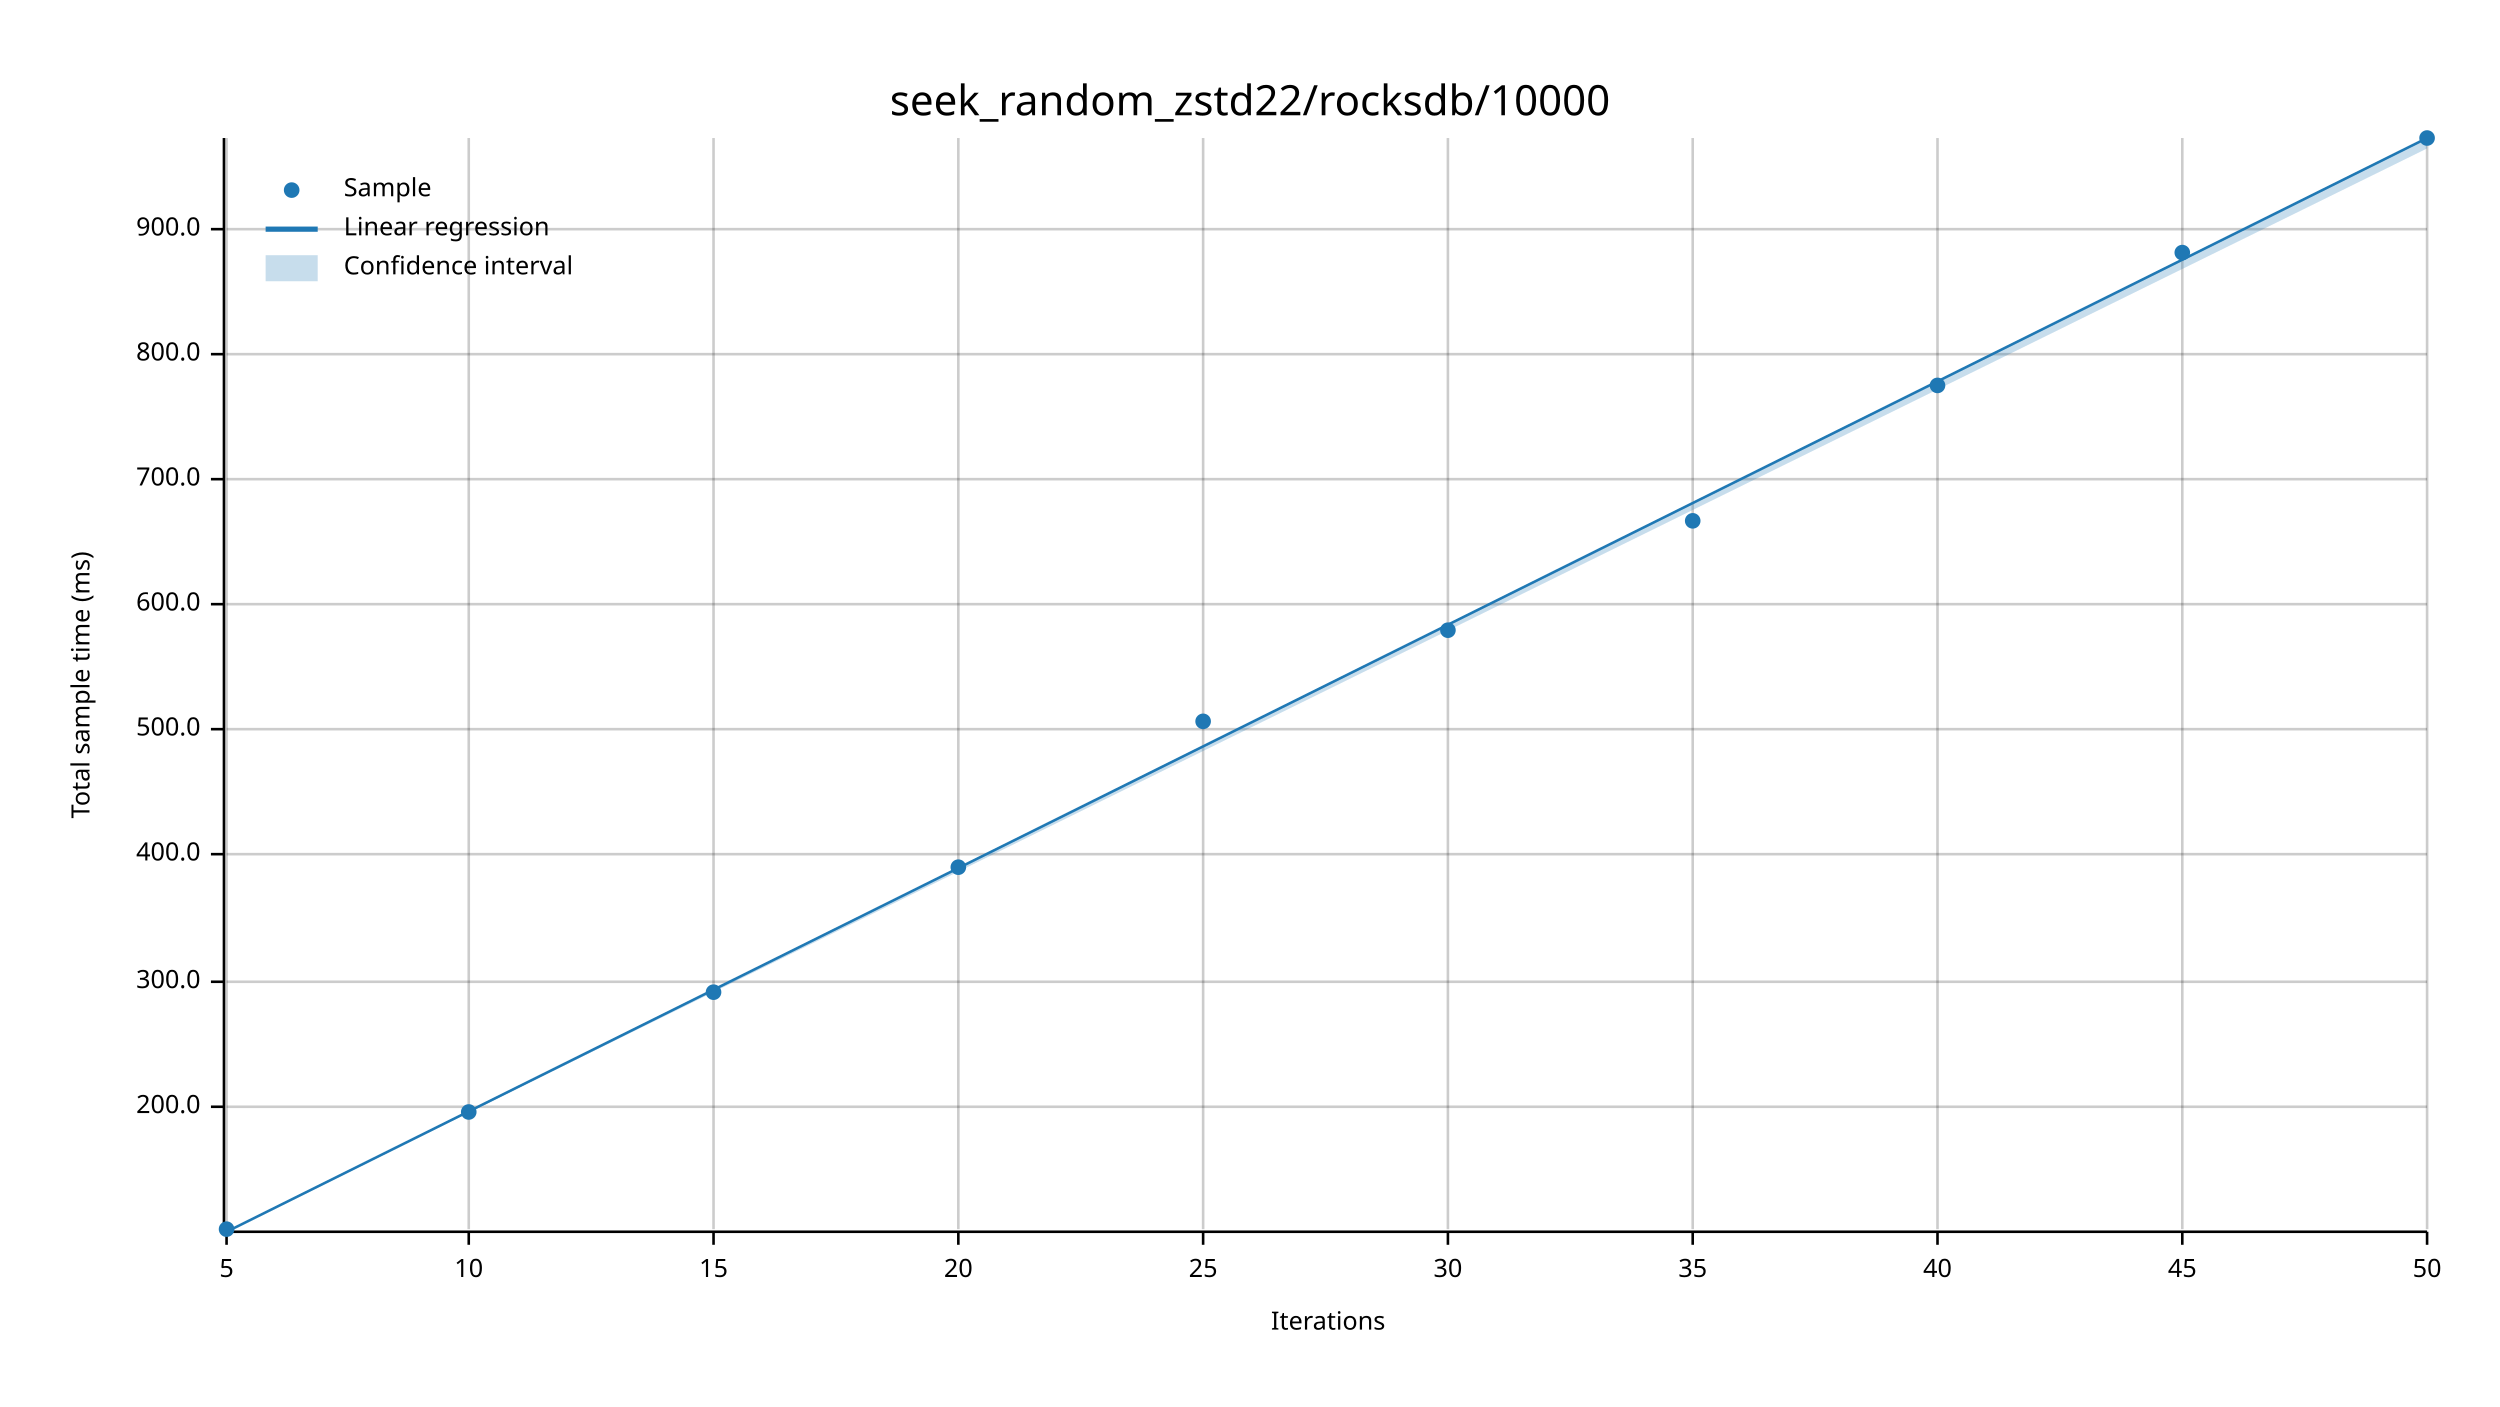
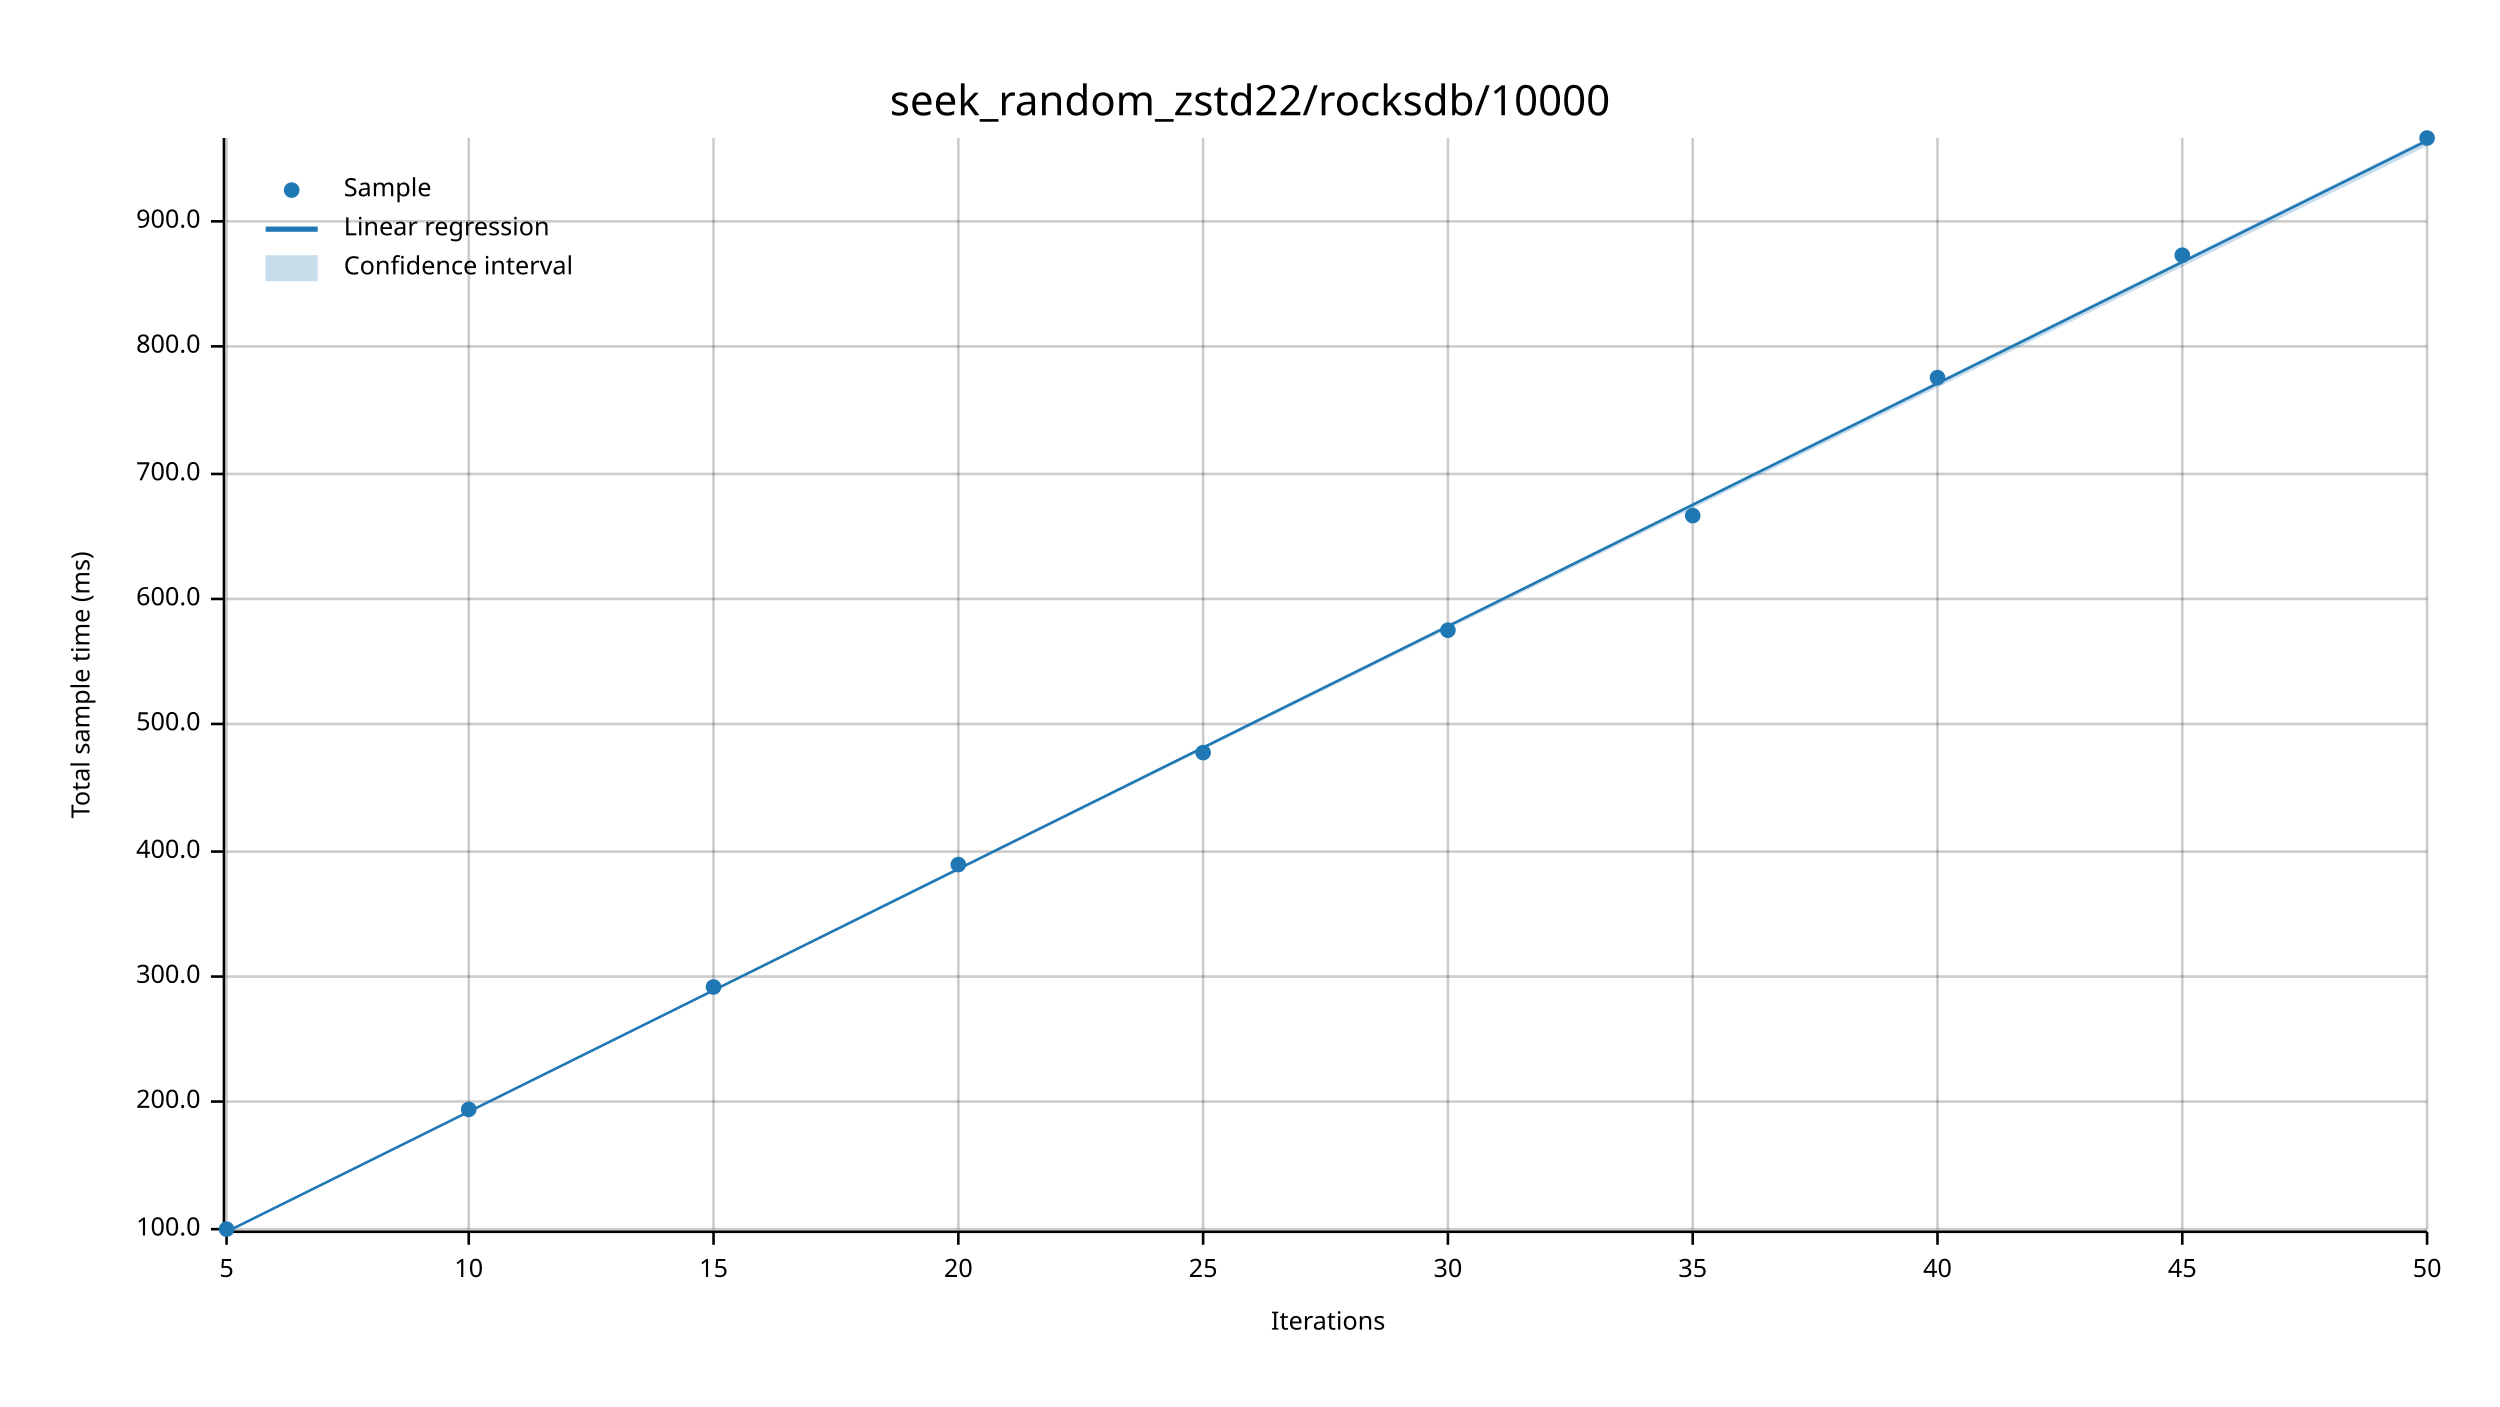
<svg xmlns="http://www.w3.org/2000/svg" width="960" height="540" viewBox="0 0 960 540">
  <text x="480" y="32" dy="0.76em" text-anchor="middle" font-family="sans-serif" font-size="16.129" opacity="1" fill="#000000">
seek_random_zstd22/rocksdb/10000
</text>
  <text x="27" y="263" dy="0.76em" text-anchor="middle" font-family="sans-serif" font-size="9.677" opacity="1" fill="#000000" transform="rotate(270, 27, 263)">
Total sample time (ms)
</text>
  <text x="510" y="513" dy="-0.5ex" text-anchor="middle" font-family="sans-serif" font-size="9.677" opacity="1" fill="#000000">
Iterations
</text>
  <line opacity="0.2" stroke="#000000" stroke-width="1" x1="87" y1="472" x2="87" y2="53" />
  <line opacity="0.2" stroke="#000000" stroke-width="1" x1="180" y1="472" x2="180" y2="53" />
  <line opacity="0.2" stroke="#000000" stroke-width="1" x1="274" y1="472" x2="274" y2="53" />
  <line opacity="0.2" stroke="#000000" stroke-width="1" x1="368" y1="472" x2="368" y2="53" />
  <line opacity="0.2" stroke="#000000" stroke-width="1" x1="462" y1="472" x2="462" y2="53" />
  <line opacity="0.2" stroke="#000000" stroke-width="1" x1="556" y1="472" x2="556" y2="53" />
  <line opacity="0.2" stroke="#000000" stroke-width="1" x1="650" y1="472" x2="650" y2="53" />
  <line opacity="0.2" stroke="#000000" stroke-width="1" x1="744" y1="472" x2="744" y2="53" />
  <line opacity="0.2" stroke="#000000" stroke-width="1" x1="838" y1="472" x2="838" y2="53" />
  <line opacity="0.2" stroke="#000000" stroke-width="1" x1="932" y1="472" x2="932" y2="53" />
-   <line opacity="0.2" stroke="#000000" stroke-width="1" x1="87" y1="425" x2="932" y2="425" />
-   <line opacity="0.2" stroke="#000000" stroke-width="1" x1="87" y1="377" x2="932" y2="377" />
-   <line opacity="0.2" stroke="#000000" stroke-width="1" x1="87" y1="328" x2="932" y2="328" />
-   <line opacity="0.2" stroke="#000000" stroke-width="1" x1="87" y1="280" x2="932" y2="280" />
-   <line opacity="0.2" stroke="#000000" stroke-width="1" x1="87" y1="232" x2="932" y2="232" />
-   <line opacity="0.2" stroke="#000000" stroke-width="1" x1="87" y1="184" x2="932" y2="184" />
-   <line opacity="0.2" stroke="#000000" stroke-width="1" x1="87" y1="136" x2="932" y2="136" />
-   <line opacity="0.2" stroke="#000000" stroke-width="1" x1="87" y1="88" x2="932" y2="88" />
+   <line opacity="0.2" stroke="#000000" stroke-width="1" x1="87" y1="472" x2="932" y2="472" />
+   <line opacity="0.2" stroke="#000000" stroke-width="1" x1="87" y1="423" x2="932" y2="423" />
+   <line opacity="0.2" stroke="#000000" stroke-width="1" x1="87" y1="375" x2="932" y2="375" />
+   <line opacity="0.2" stroke="#000000" stroke-width="1" x1="87" y1="327" x2="932" y2="327" />
+   <line opacity="0.2" stroke="#000000" stroke-width="1" x1="87" y1="278" x2="932" y2="278" />
+   <line opacity="0.2" stroke="#000000" stroke-width="1" x1="87" y1="230" x2="932" y2="230" />
+   <line opacity="0.2" stroke="#000000" stroke-width="1" x1="87" y1="182" x2="932" y2="182" />
+   <line opacity="0.2" stroke="#000000" stroke-width="1" x1="87" y1="133" x2="932" y2="133" />
+   <line opacity="0.2" stroke="#000000" stroke-width="1" x1="87" y1="85" x2="932" y2="85" />
  <polyline fill="none" opacity="1" stroke="#000000" stroke-width="1" points="86,53 86,472 " />
-   <text x="77" y="425" dy="0.5ex" text-anchor="end" font-family="sans-serif" font-size="9.677" opacity="1" fill="#000000">
+   <text x="77" y="472" dy="0.5ex" text-anchor="end" font-family="sans-serif" font-size="9.677" opacity="1" fill="#000000">
+ 100.0
+ </text>
+   <polyline fill="none" opacity="1" stroke="#000000" stroke-width="1" points="81,472 86,472 " />
+   <text x="77" y="423" dy="0.5ex" text-anchor="end" font-family="sans-serif" font-size="9.677" opacity="1" fill="#000000">
200.0
</text>
-   <polyline fill="none" opacity="1" stroke="#000000" stroke-width="1" points="81,425 86,425 " />
-   <text x="77" y="377" dy="0.5ex" text-anchor="end" font-family="sans-serif" font-size="9.677" opacity="1" fill="#000000">
+   <polyline fill="none" opacity="1" stroke="#000000" stroke-width="1" points="81,423 86,423 " />
+   <text x="77" y="375" dy="0.5ex" text-anchor="end" font-family="sans-serif" font-size="9.677" opacity="1" fill="#000000">
300.0
</text>
-   <polyline fill="none" opacity="1" stroke="#000000" stroke-width="1" points="81,377 86,377 " />
-   <text x="77" y="328" dy="0.5ex" text-anchor="end" font-family="sans-serif" font-size="9.677" opacity="1" fill="#000000">
+   <polyline fill="none" opacity="1" stroke="#000000" stroke-width="1" points="81,375 86,375 " />
+   <text x="77" y="327" dy="0.5ex" text-anchor="end" font-family="sans-serif" font-size="9.677" opacity="1" fill="#000000">
400.0
</text>
-   <polyline fill="none" opacity="1" stroke="#000000" stroke-width="1" points="81,328 86,328 " />
-   <text x="77" y="280" dy="0.5ex" text-anchor="end" font-family="sans-serif" font-size="9.677" opacity="1" fill="#000000">
+   <polyline fill="none" opacity="1" stroke="#000000" stroke-width="1" points="81,327 86,327 " />
+   <text x="77" y="278" dy="0.5ex" text-anchor="end" font-family="sans-serif" font-size="9.677" opacity="1" fill="#000000">
500.0
</text>
-   <polyline fill="none" opacity="1" stroke="#000000" stroke-width="1" points="81,280 86,280 " />
-   <text x="77" y="232" dy="0.5ex" text-anchor="end" font-family="sans-serif" font-size="9.677" opacity="1" fill="#000000">
+   <polyline fill="none" opacity="1" stroke="#000000" stroke-width="1" points="81,278 86,278 " />
+   <text x="77" y="230" dy="0.5ex" text-anchor="end" font-family="sans-serif" font-size="9.677" opacity="1" fill="#000000">
600.0
</text>
-   <polyline fill="none" opacity="1" stroke="#000000" stroke-width="1" points="81,232 86,232 " />
-   <text x="77" y="184" dy="0.5ex" text-anchor="end" font-family="sans-serif" font-size="9.677" opacity="1" fill="#000000">
+   <polyline fill="none" opacity="1" stroke="#000000" stroke-width="1" points="81,230 86,230 " />
+   <text x="77" y="182" dy="0.5ex" text-anchor="end" font-family="sans-serif" font-size="9.677" opacity="1" fill="#000000">
700.0
</text>
-   <polyline fill="none" opacity="1" stroke="#000000" stroke-width="1" points="81,184 86,184 " />
-   <text x="77" y="136" dy="0.5ex" text-anchor="end" font-family="sans-serif" font-size="9.677" opacity="1" fill="#000000">
+   <polyline fill="none" opacity="1" stroke="#000000" stroke-width="1" points="81,182 86,182 " />
+   <text x="77" y="133" dy="0.5ex" text-anchor="end" font-family="sans-serif" font-size="9.677" opacity="1" fill="#000000">
800.0
</text>
-   <polyline fill="none" opacity="1" stroke="#000000" stroke-width="1" points="81,136 86,136 " />
-   <text x="77" y="88" dy="0.5ex" text-anchor="end" font-family="sans-serif" font-size="9.677" opacity="1" fill="#000000">
+   <polyline fill="none" opacity="1" stroke="#000000" stroke-width="1" points="81,133 86,133 " />
+   <text x="77" y="85" dy="0.5ex" text-anchor="end" font-family="sans-serif" font-size="9.677" opacity="1" fill="#000000">
900.0
</text>
-   <polyline fill="none" opacity="1" stroke="#000000" stroke-width="1" points="81,88 86,88 " />
+   <polyline fill="none" opacity="1" stroke="#000000" stroke-width="1" points="81,85 86,85 " />
  <polyline fill="none" opacity="1" stroke="#000000" stroke-width="1" points="87,473 932,473 " />
  <text x="87" y="483" dy="0.76em" text-anchor="middle" font-family="sans-serif" font-size="9.677" opacity="1" fill="#000000">
5
</text>
  <polyline fill="none" opacity="1" stroke="#000000" stroke-width="1" points="87,473 87,478 " />
  <text x="180" y="483" dy="0.76em" text-anchor="middle" font-family="sans-serif" font-size="9.677" opacity="1" fill="#000000">
10
</text>
  <polyline fill="none" opacity="1" stroke="#000000" stroke-width="1" points="180,473 180,478 " />
  <text x="274" y="483" dy="0.76em" text-anchor="middle" font-family="sans-serif" font-size="9.677" opacity="1" fill="#000000">
15
</text>
  <polyline fill="none" opacity="1" stroke="#000000" stroke-width="1" points="274,473 274,478 " />
  <text x="368" y="483" dy="0.76em" text-anchor="middle" font-family="sans-serif" font-size="9.677" opacity="1" fill="#000000">
20
</text>
  <polyline fill="none" opacity="1" stroke="#000000" stroke-width="1" points="368,473 368,478 " />
  <text x="462" y="483" dy="0.76em" text-anchor="middle" font-family="sans-serif" font-size="9.677" opacity="1" fill="#000000">
25
</text>
  <polyline fill="none" opacity="1" stroke="#000000" stroke-width="1" points="462,473 462,478 " />
  <text x="556" y="483" dy="0.76em" text-anchor="middle" font-family="sans-serif" font-size="9.677" opacity="1" fill="#000000">
30
</text>
  <polyline fill="none" opacity="1" stroke="#000000" stroke-width="1" points="556,473 556,478 " />
  <text x="650" y="483" dy="0.76em" text-anchor="middle" font-family="sans-serif" font-size="9.677" opacity="1" fill="#000000">
35
</text>
  <polyline fill="none" opacity="1" stroke="#000000" stroke-width="1" points="650,473 650,478 " />
  <text x="744" y="483" dy="0.76em" text-anchor="middle" font-family="sans-serif" font-size="9.677" opacity="1" fill="#000000">
40
</text>
  <polyline fill="none" opacity="1" stroke="#000000" stroke-width="1" points="744,473 744,478 " />
  <text x="838" y="483" dy="0.76em" text-anchor="middle" font-family="sans-serif" font-size="9.677" opacity="1" fill="#000000">
45
</text>
  <polyline fill="none" opacity="1" stroke="#000000" stroke-width="1" points="838,473 838,478 " />
  <text x="932" y="483" dy="0.76em" text-anchor="middle" font-family="sans-serif" font-size="9.677" opacity="1" fill="#000000">
50
</text>
  <polyline fill="none" opacity="1" stroke="#000000" stroke-width="1" points="932,473 932,478 " />
  <circle cx="87" cy="472" r="3" opacity="1" fill="#1F78B4" stroke="none" stroke-width="1" />
-   <circle cx="180" cy="427" r="3" opacity="1" fill="#1F78B4" stroke="none" stroke-width="1" />
-   <circle cx="274" cy="381" r="3" opacity="1" fill="#1F78B4" stroke="none" stroke-width="1" />
-   <circle cx="368" cy="333" r="3" opacity="1" fill="#1F78B4" stroke="none" stroke-width="1" />
-   <circle cx="462" cy="277" r="3" opacity="1" fill="#1F78B4" stroke="none" stroke-width="1" />
+   <circle cx="180" cy="426" r="3" opacity="1" fill="#1F78B4" stroke="none" stroke-width="1" />
+   <circle cx="274" cy="379" r="3" opacity="1" fill="#1F78B4" stroke="none" stroke-width="1" />
+   <circle cx="368" cy="332" r="3" opacity="1" fill="#1F78B4" stroke="none" stroke-width="1" />
+   <circle cx="462" cy="289" r="3" opacity="1" fill="#1F78B4" stroke="none" stroke-width="1" />
  <circle cx="556" cy="242" r="3" opacity="1" fill="#1F78B4" stroke="none" stroke-width="1" />
-   <circle cx="650" cy="200" r="3" opacity="1" fill="#1F78B4" stroke="none" stroke-width="1" />
-   <circle cx="744" cy="148" r="3" opacity="1" fill="#1F78B4" stroke="none" stroke-width="1" />
-   <circle cx="838" cy="97" r="3" opacity="1" fill="#1F78B4" stroke="none" stroke-width="1" />
+   <circle cx="650" cy="198" r="3" opacity="1" fill="#1F78B4" stroke="none" stroke-width="1" />
+   <circle cx="744" cy="145" r="3" opacity="1" fill="#1F78B4" stroke="none" stroke-width="1" />
+   <circle cx="838" cy="98" r="3" opacity="1" fill="#1F78B4" stroke="none" stroke-width="1" />
  <circle cx="932" cy="53" r="3" opacity="1" fill="#1F78B4" stroke="none" stroke-width="1" />
-   <polyline fill="none" opacity="1" stroke="#1F78B4" stroke-width="1" points="87,473 932,53 " />
-   <polygon opacity="0.25" fill="#1F78B4" points="87,473 932,57 932,53 " />
+   <polyline fill="none" opacity="1" stroke="#1F78B4" stroke-width="1" points="87,473 932,54 " />
+   <polygon opacity="0.25" fill="#1F78B4" points="87,473 932,56 932,53 " />
  <text x="132" y="68" dy="0.76em" text-anchor="start" font-family="sans-serif" font-size="9.677" opacity="1" fill="#000000">
Sample
</text>
  <text x="132" y="83" dy="0.76em" text-anchor="start" font-family="sans-serif" font-size="9.677" opacity="1" fill="#000000">
Linear regression
</text>
  <text x="132" y="98" dy="0.76em" text-anchor="start" font-family="sans-serif" font-size="9.677" opacity="1" fill="#000000">
Confidence interval
</text>
  <circle cx="112" cy="73" r="3" opacity="1" fill="#1F78B4" stroke="none" stroke-width="1" />
  <polyline fill="none" opacity="1" stroke="#1F78B4" stroke-width="2" points="102,88 122,88 " />
  <rect x="102" y="98" width="20" height="10" opacity="0.25" fill="#1F78B4" stroke="none" />
</svg>
